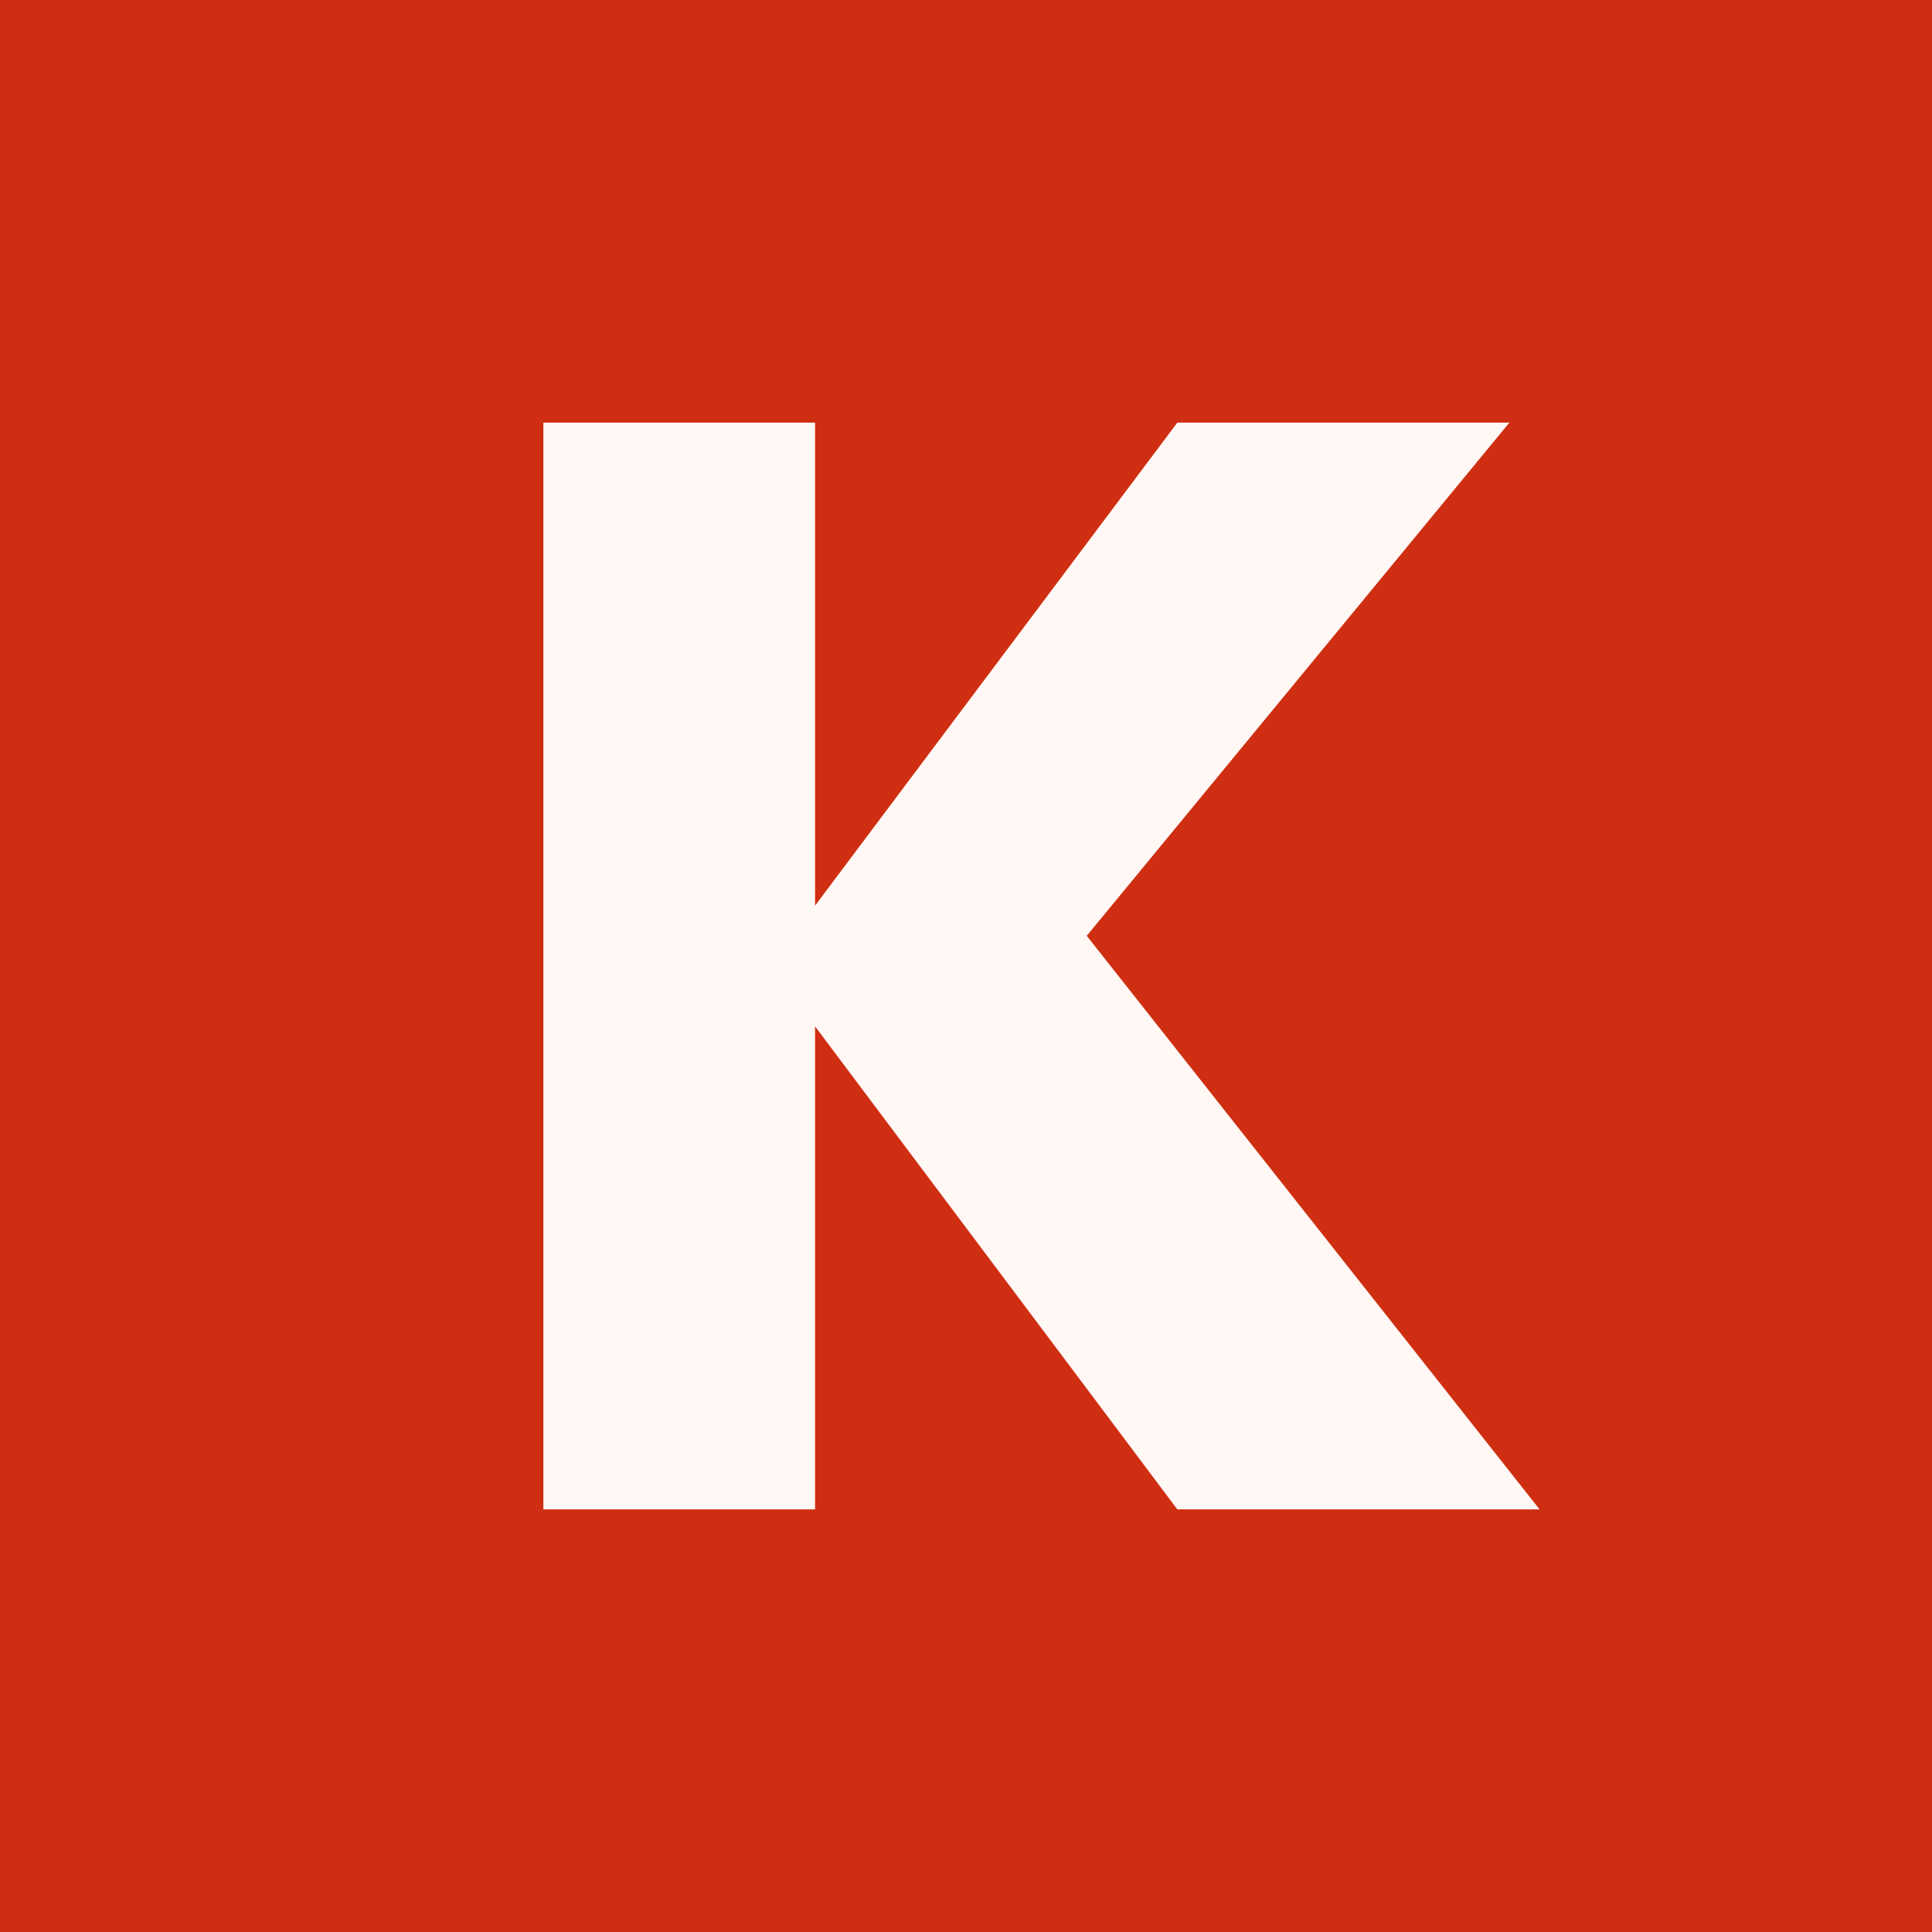
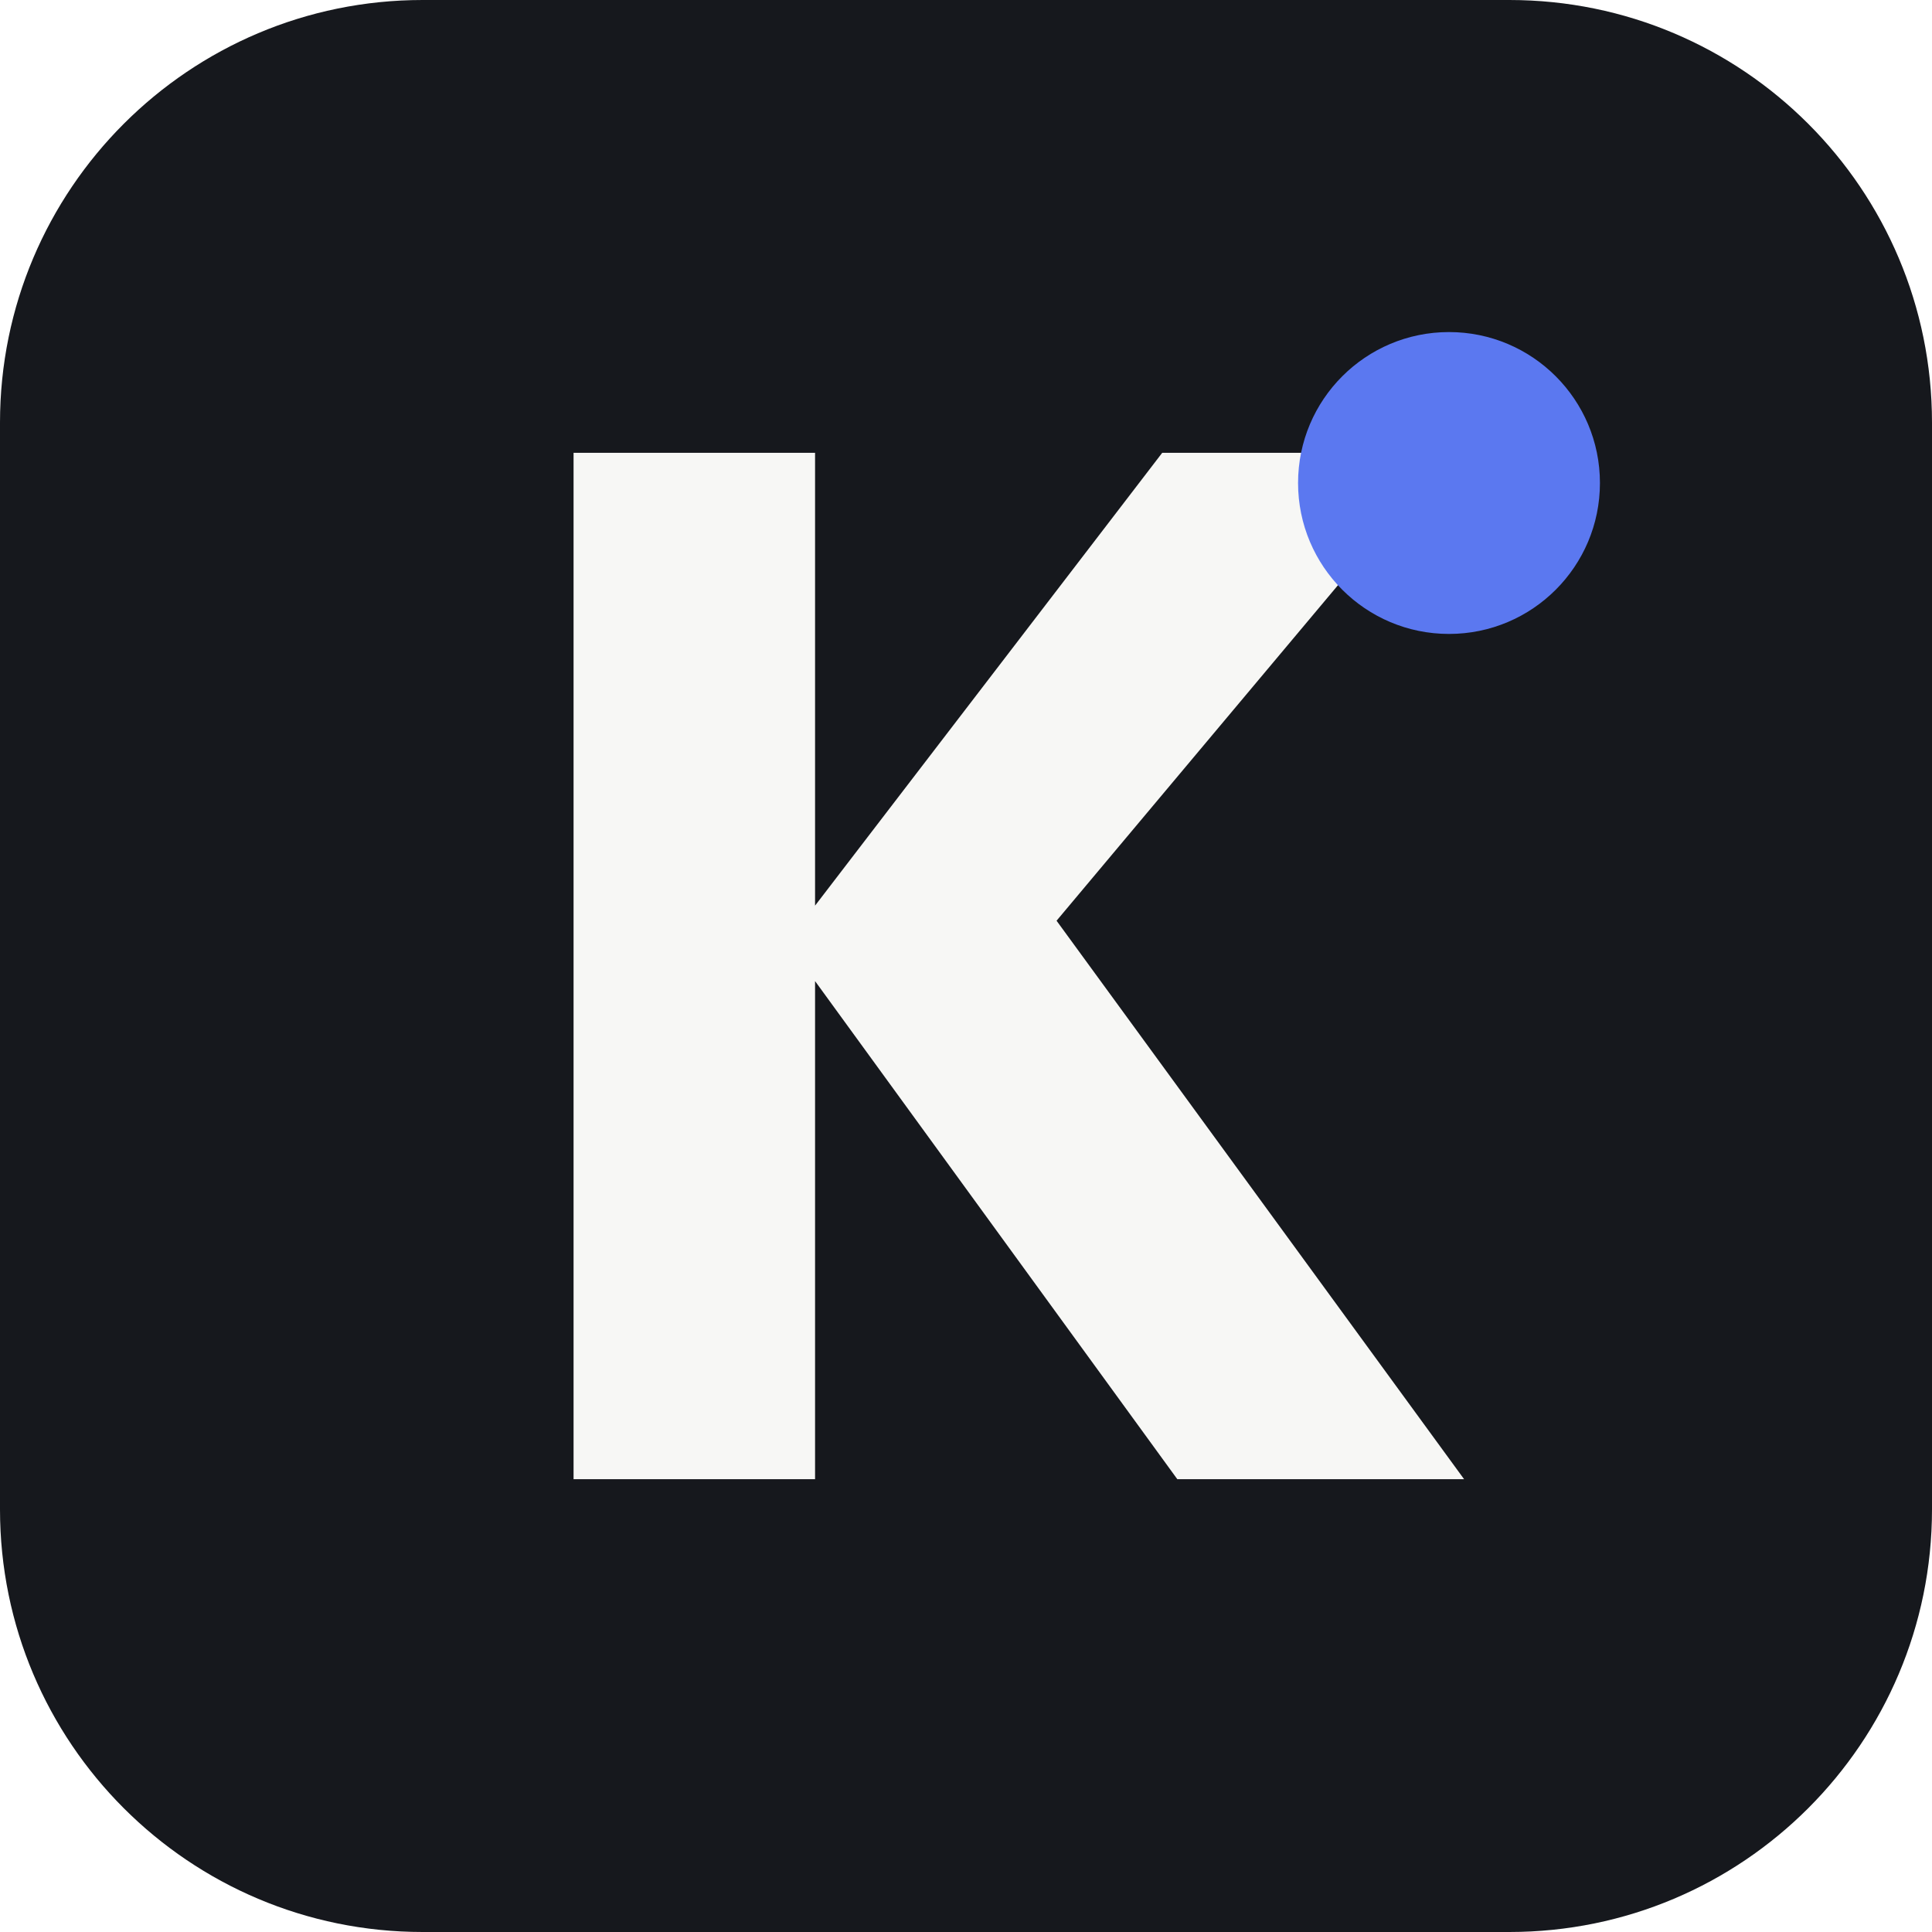
<svg xmlns="http://www.w3.org/2000/svg" viewBox="0 0 64 64">
-   <rect width="64" height="64" fill="#cf2e12" />
-   <path d="M18 14h9v16l12-16h11L36 31l15 19H39L27 34v16h-9z" fill="#fff8f4" />
+   <rect width="64" height="64" rx="14" fill="#16181d" />
+   <path d="M19 15h8v15l11.5-15h9.5L35 30.5 48.5 49H39l-12-16.5V49h-8z" fill="#f7f7f5" />
+   <circle cx="48" cy="16" r="5" fill="#5b78f0" />
</svg>
